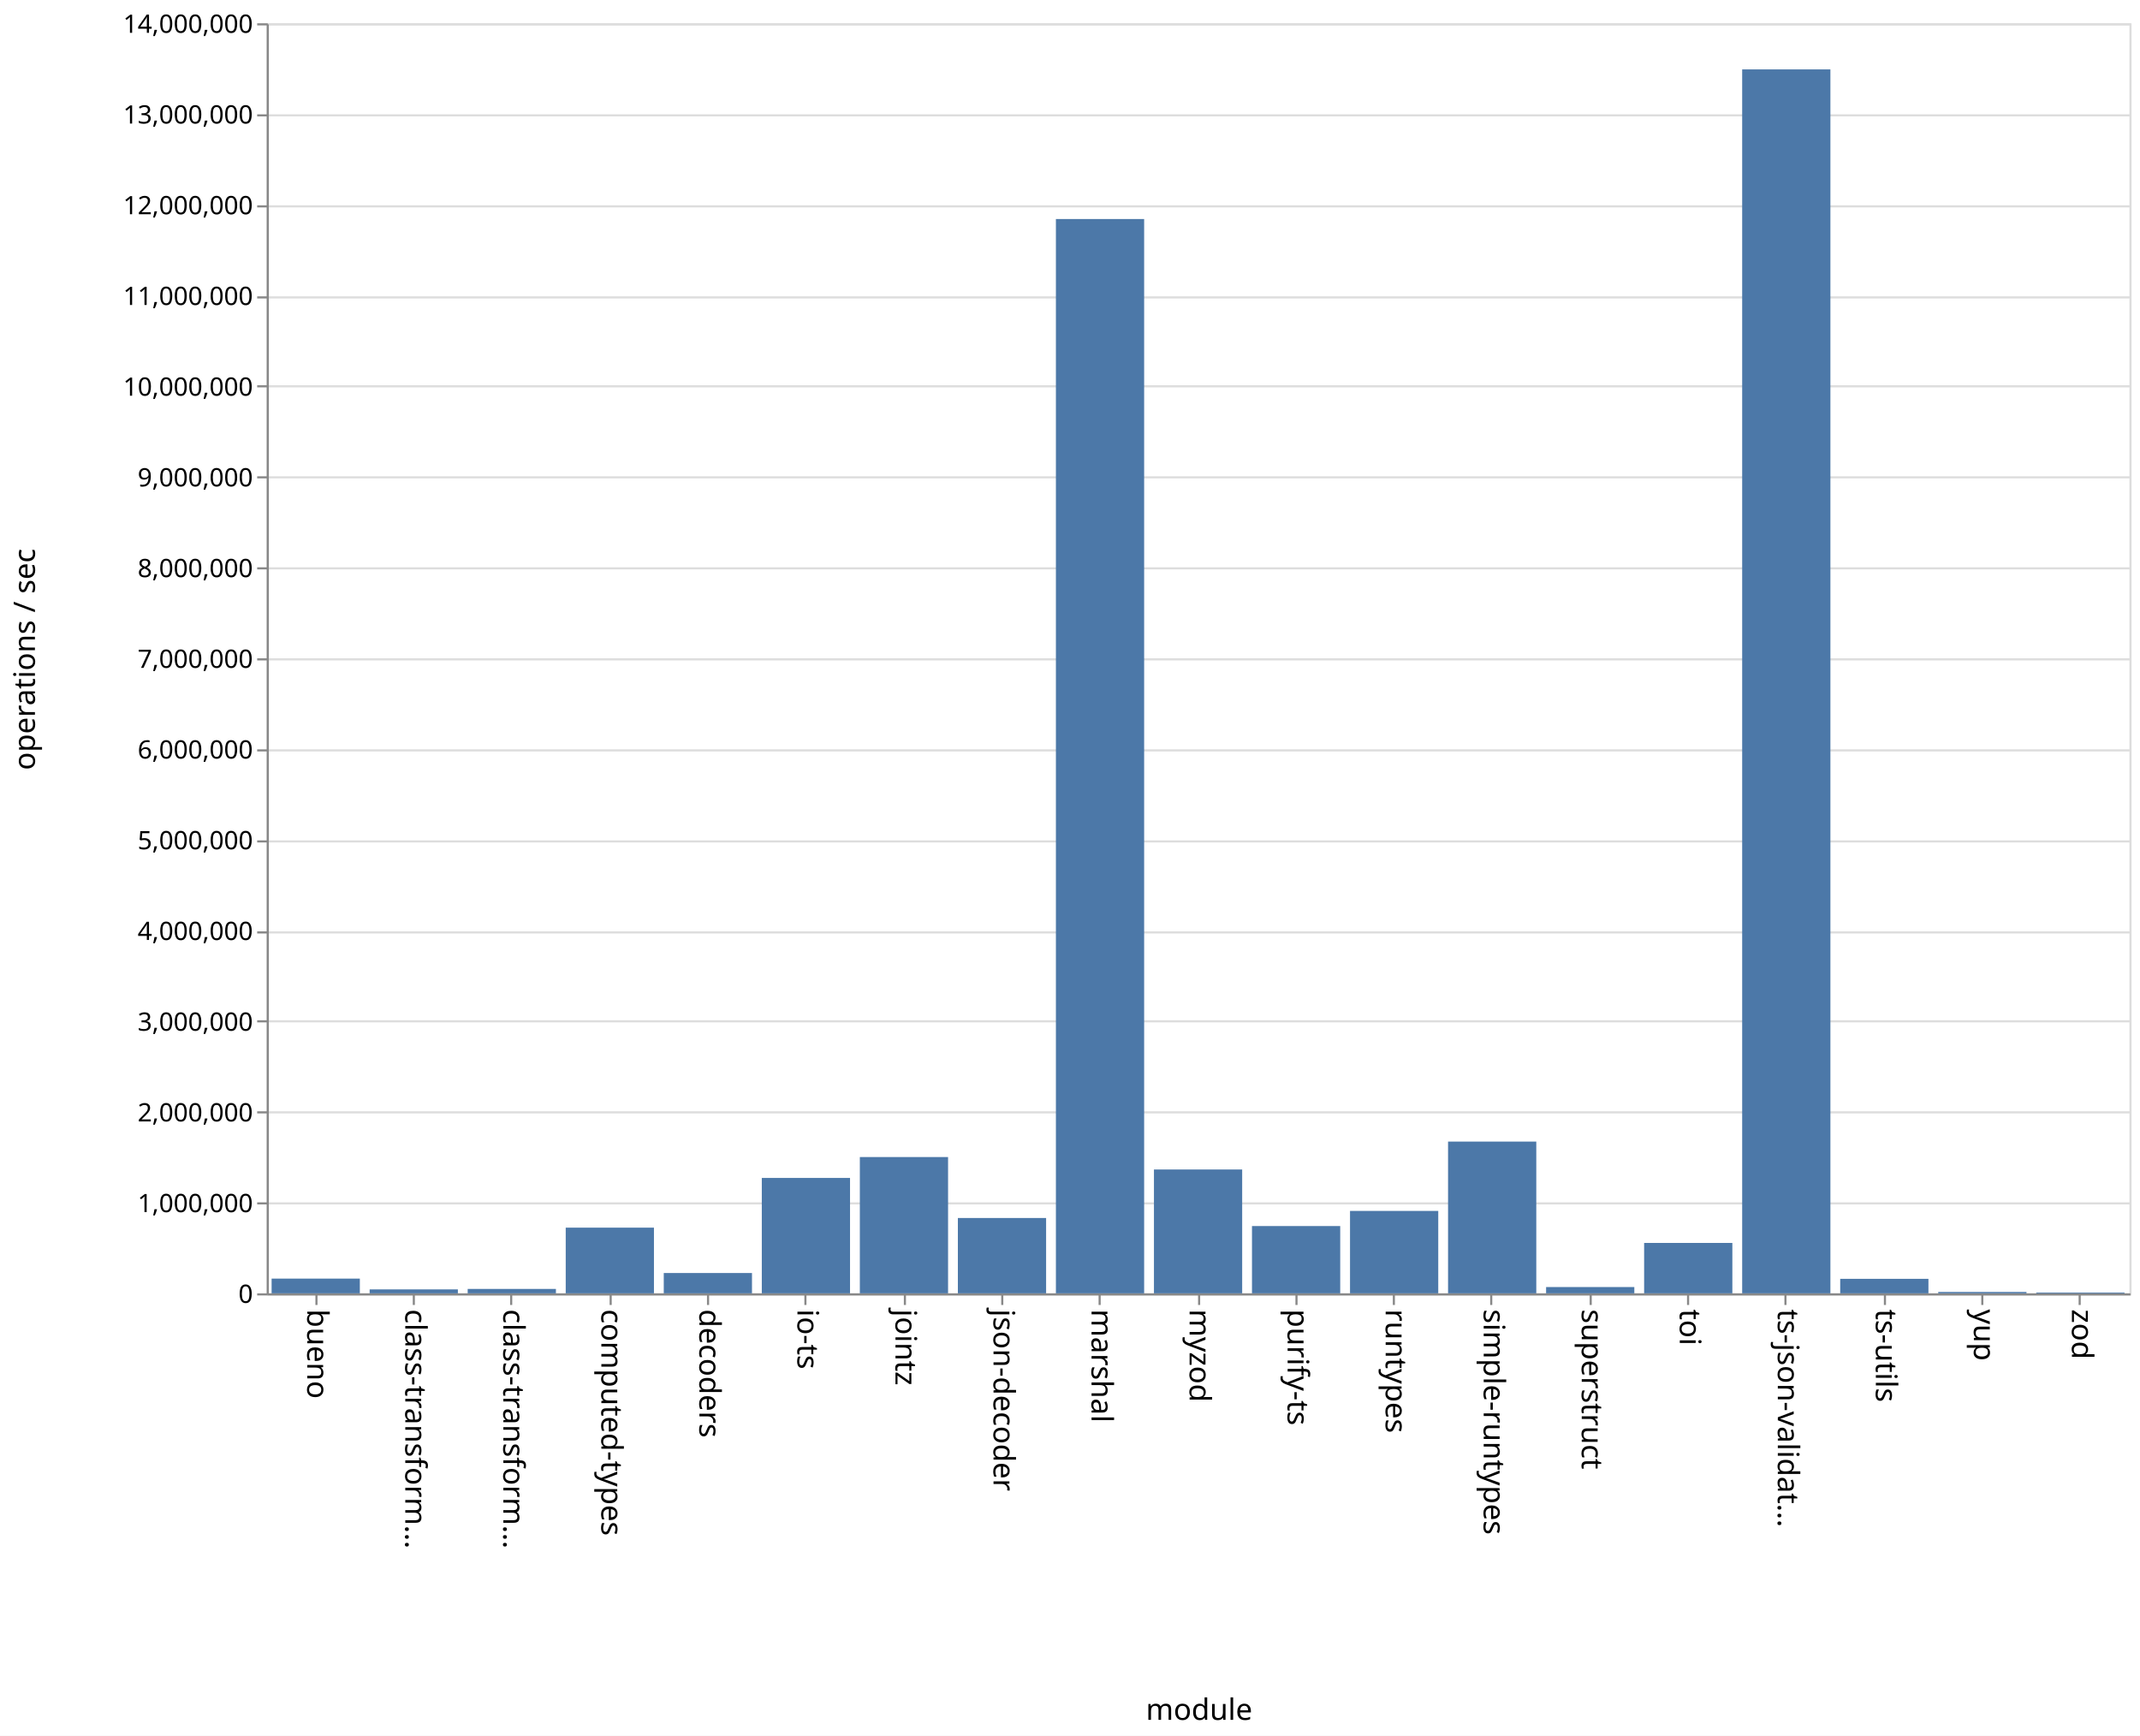
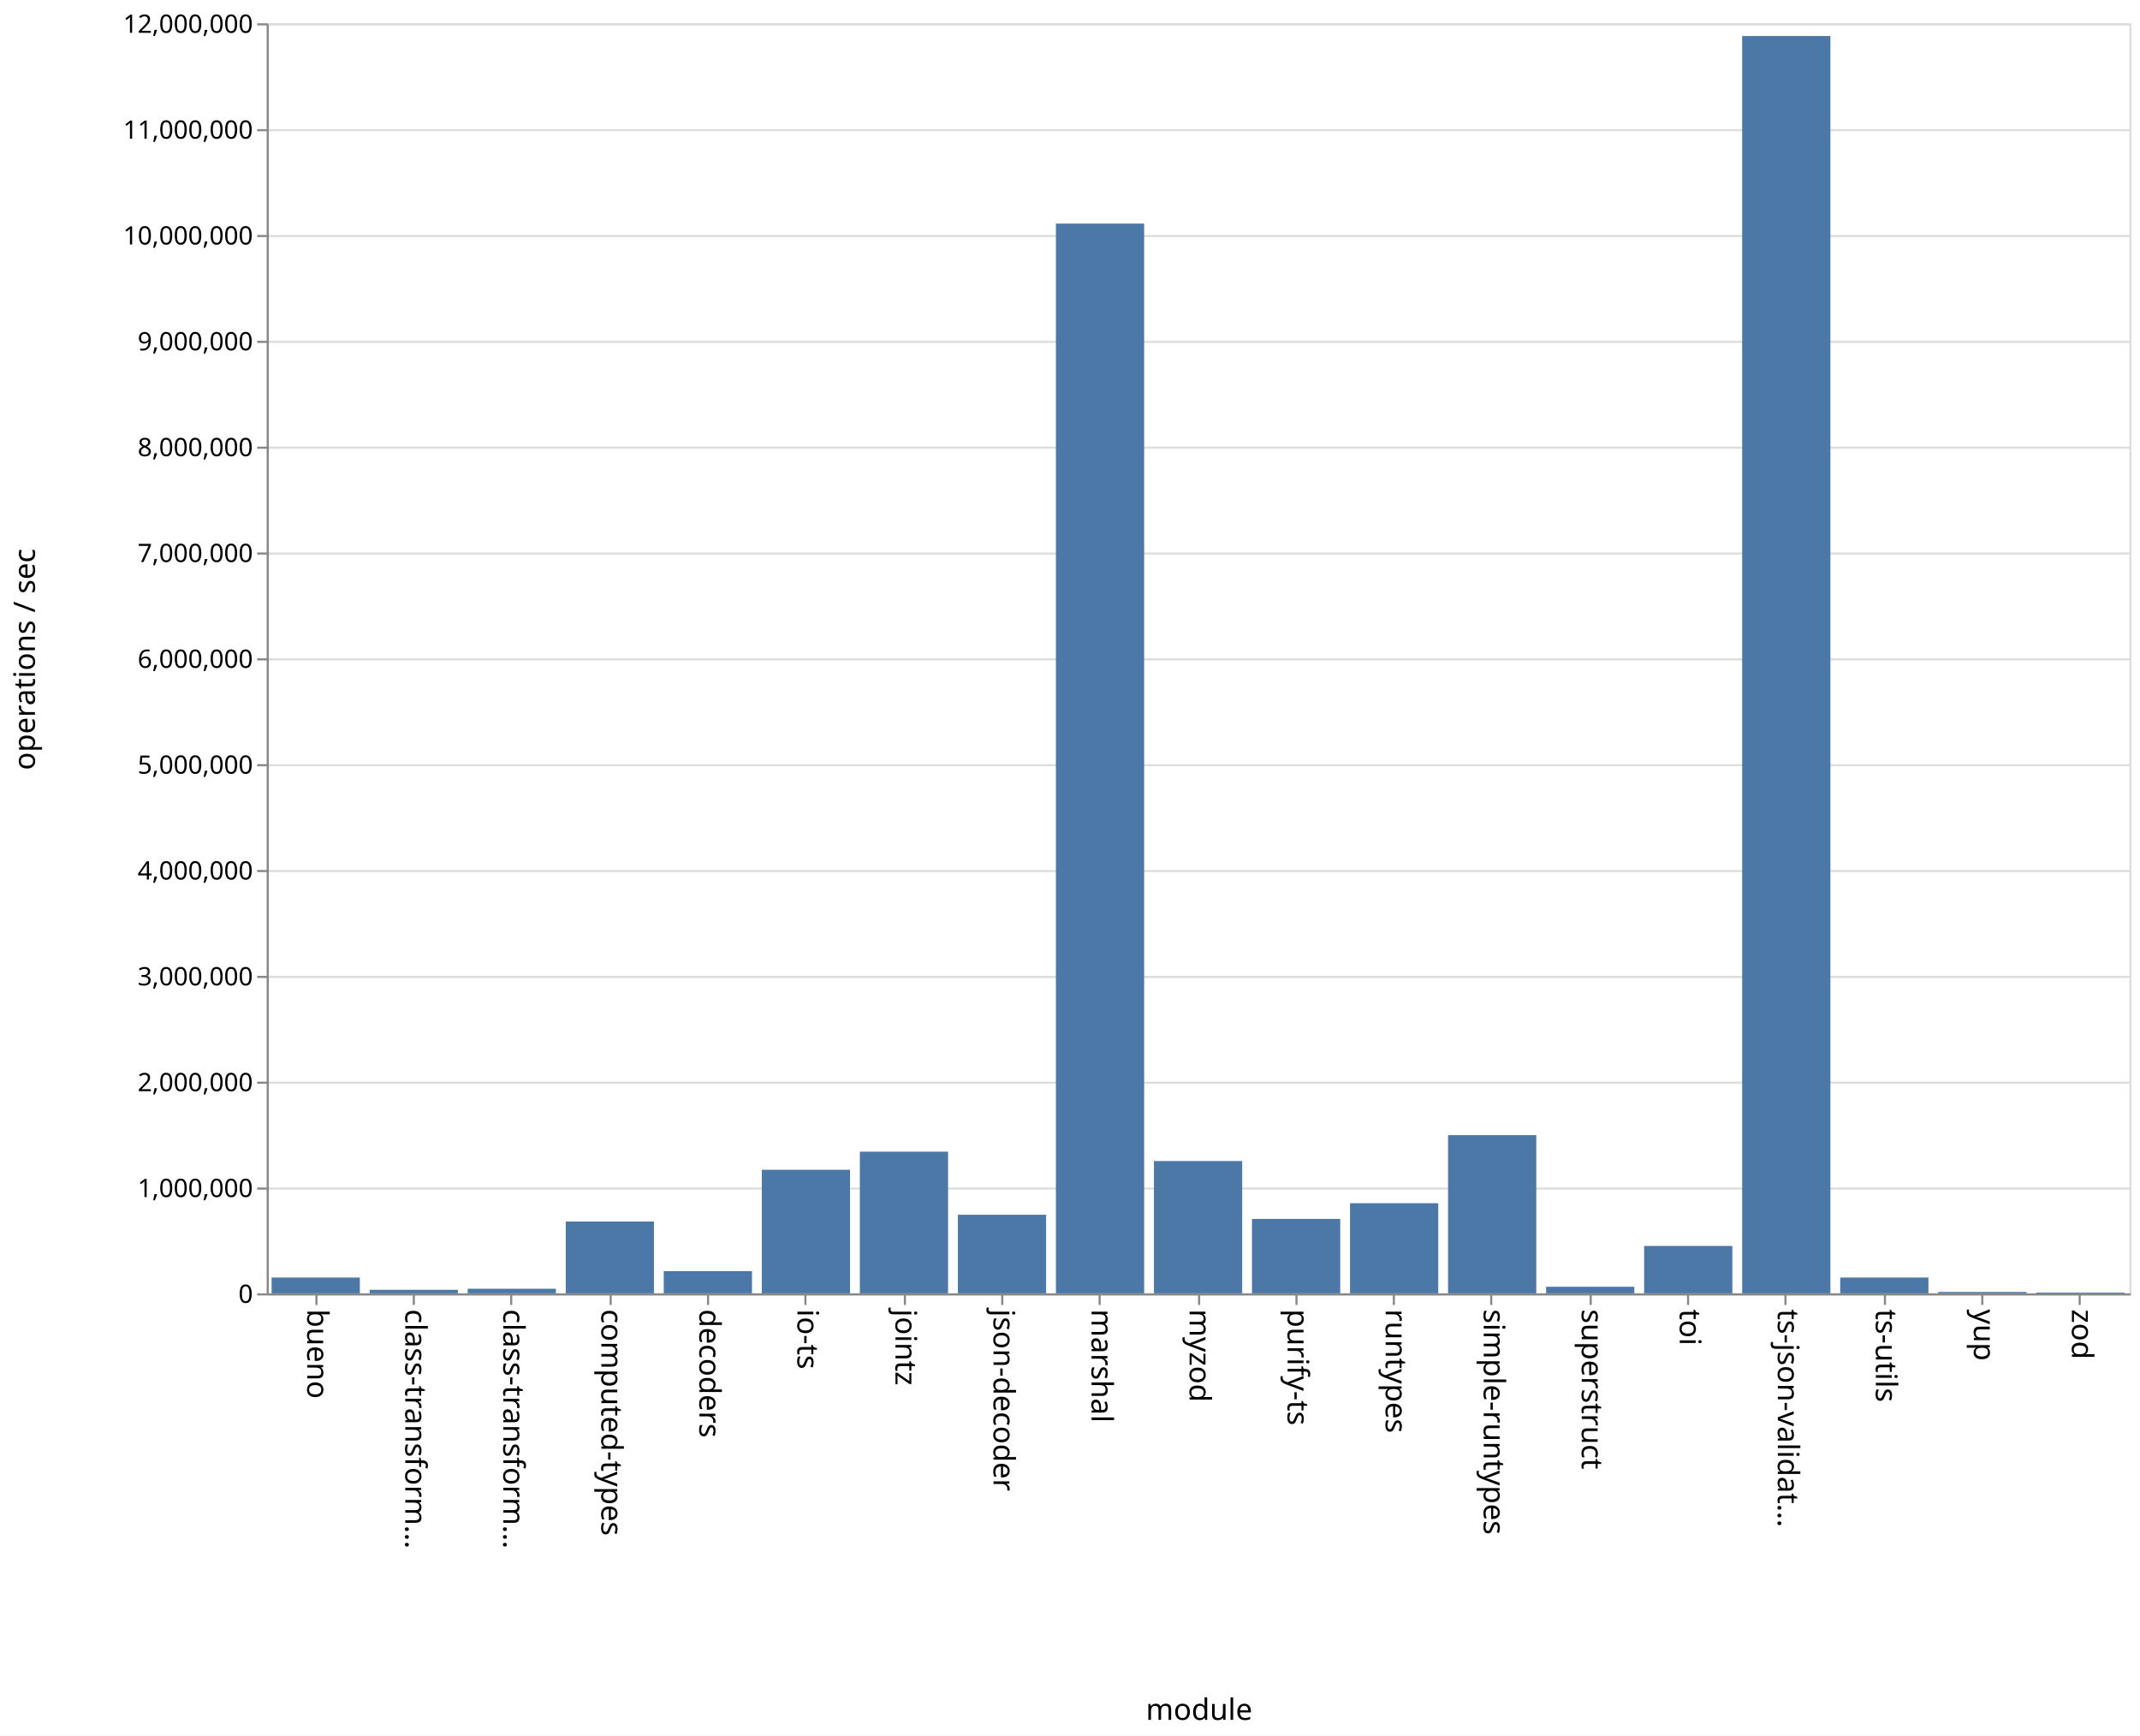
<svg xmlns="http://www.w3.org/2000/svg" class="marks" width="1011" height="820">
  <path fill="#fff" d="M0 0h1011v820H0z" />
  <g class="mark-group role-frame root" aria-roledescription="group mark container" fill="none" stroke-miterlimit="10">
    <path class="background" aria-hidden="true" d="M126.5 11.5h880v600h-880z" stroke="#ddd" />
-     <g class="mark-group role-axis" aria-roledescription="axis" aria-label="Y-axis for a linear scale with values from 0 to 14,000,000">
+     <g class="mark-group role-axis" aria-roledescription="axis" aria-label="Y-axis for a linear scale with values from 0 to 12,000,000">
      <path class="background" aria-hidden="true" d="M126.5 11.5z" pointer-events="none" />
      <g class="mark-rule role-axis-grid" pointer-events="none" stroke="#ddd">
-         <path d="M126.5 611.5h880M126.5 568.5h880M126.5 525.5h880M126.5 482.5h880M126.5 440.5h880M126.5 397.5h880M126.5 354.5h880M126.5 311.5h880M126.5 268.5h880M126.5 225.5h880M126.5 182.5h880M126.5 140.5h880M126.5 97.5h880M126.5 54.5h880M126.5 11.5h880" />
+         <path d="M126.5 611.5h880M126.5 561.5h880M126.5 511.5h880M126.5 461.5h880M126.5 411.5h880M126.5 361.5h880M126.5 311.5h880M126.5 261.5h880M126.5 211.5h880M126.5 161.5h880M126.5 111.5h880M126.5 61.5h880M126.5 11.5h880" />
      </g>
    </g>
    <g class="mark-group role-axis" aria-roledescription="axis" aria-label="X-axis titled 'module' for a discrete scale with 19 values: bueno, class-transformer-validator-async, class-transformer-validator-sync, computed-types, decoders, ending with zod">
      <path class="background" aria-hidden="true" d="M126.5 611.5z" pointer-events="none" />
      <g class="mark-rule role-axis-tick" pointer-events="none" stroke="#888">
        <path d="M149.5 611.5v5M195.5 611.5v5M241.5 611.5v5M288.5 611.5v5M334.5 611.5v5M380.5 611.5v5M427.5 611.5v5M473.5 611.5v5M519.5 611.5v5M566.5 611.5v5M612.5 611.5v5M658.5 611.5v5M704.5 611.5v5M751.5 611.5v5M797.5 611.5v5M843.5 611.5v5M890.5 611.5v5M936.5 611.5v5M982.5 611.5v5" />
      </g>
      <g class="mark-text role-axis-label" pointer-events="none" font-family="sans-serif" font-size="14" fill="#000">
        <text transform="rotate(90 -236.671 381.829)">
                    bueno
                </text>
        <text transform="rotate(90 -213.513 404.987)">
                    class-transform…
                </text>
        <text transform="rotate(90 -190.355 428.145)">
                    class-transform…
                </text>
        <text transform="rotate(90 -167.197 451.303)">
                    computed-types
                </text>
        <text transform="rotate(90 -144.04 474.46)">
                    decoders
                </text>
        <text transform="rotate(90 -120.882 497.618)">
                    io-ts
                </text>
        <text transform="rotate(90 -97.724 520.776)">
                    jointz
                </text>
        <text transform="rotate(90 -74.566 543.934)">
                    json-decoder
                </text>
        <text transform="rotate(90 -51.408 567.092)">
                    marshal
                </text>
        <text transform="rotate(90 -28.25 590.25)">
                    myzod
                </text>
        <text transform="rotate(90 -5.092 613.408)">
                    purify-ts
                </text>
        <text transform="rotate(90 18.066 636.566)">
                    runtypes
                </text>
        <text transform="rotate(90 41.224 659.724)">
                    simple-runtypes
                </text>
        <text transform="rotate(90 64.382 682.882)">
                    superstruct
                </text>
        <text transform="rotate(90 87.54 706.04)">
                    toi
                </text>
        <text transform="rotate(90 110.697 729.197)">
                    ts-json-validat…
                </text>
        <text transform="rotate(90 133.855 752.355)">
                    ts-utils
                </text>
        <text transform="rotate(90 157.013 775.513)">
                    yup
                </text>
        <text transform="rotate(90 180.171 798.671)">
                    zod
                </text>
      </g>
      <path stroke="#888" d="M126.5 611.5h880" pointer-events="none" />
      <text text-anchor="middle" transform="translate(566.5 812.5)" font-family="sans-serif" font-size="14" fill="#000" pointer-events="none">
                module
            </text>
    </g>
-     <g class="mark-group role-axis" aria-roledescription="axis" aria-label="Y-axis titled 'operations / sec' for a linear scale with values from 0 to 14,000,000">
+     <g class="mark-group role-axis" aria-roledescription="axis" aria-label="Y-axis titled 'operations / sec' for a linear scale with values from 0 to 12,000,000">
      <path class="background" aria-hidden="true" d="M126.5 11.5z" pointer-events="none" />
      <g class="mark-rule role-axis-tick" pointer-events="none" stroke="#888">
-         <path d="M126.5 611.5h-5M126.5 568.5h-5M126.5 525.5h-5M126.5 482.5h-5M126.5 440.5h-5M126.5 397.5h-5M126.5 354.5h-5M126.5 311.5h-5M126.5 268.5h-5M126.5 225.5h-5M126.5 182.5h-5M126.5 140.5h-5M126.5 97.5h-5M126.5 54.5h-5M126.5 11.5h-5" />
+         <path d="M126.5 611.5h-5M126.5 561.5h-5M126.5 511.5h-5M126.5 461.5h-5M126.5 411.5h-5M126.5 361.5h-5M126.5 311.5h-5M126.5 261.5h-5M126.5 211.5h-5M126.5 161.5h-5M126.5 111.5h-5M126.5 61.5h-5M126.5 11.5h-5" />
      </g>
      <g class="mark-text role-axis-label" pointer-events="none" text-anchor="end" font-family="sans-serif" font-size="12" fill="#000">
        <text transform="translate(119.5 615.5)">
                    0
                </text>
-         <text transform="translate(119.5 572.643)">
+         <text transform="translate(119.5 565.5)">
                    1,000,000
                </text>
-         <text transform="translate(119.5 529.786)">
+         <text transform="translate(119.5 515.5)">
                    2,000,000
                </text>
-         <text transform="translate(119.5 486.929)">
+         <text transform="translate(119.5 465.5)">
                    3,000,000
                </text>
-         <text transform="translate(119.5 444.071)">
+         <text transform="translate(119.5 415.5)">
                    4,000,000
                </text>
-         <text transform="translate(119.5 401.214)">
+         <text transform="translate(119.5 365.5)">
                    5,000,000
                </text>
-         <text transform="translate(119.5 358.357)">
+         <text transform="translate(119.5 315.5)">
                    6,000,000
                </text>
-         <text transform="translate(119.5 315.5)">
+         <text transform="translate(119.5 265.5)">
                    7,000,000
                </text>
-         <text transform="translate(119.5 272.643)">
+         <text transform="translate(119.5 215.5)">
                    8,000,000
                </text>
-         <text transform="translate(119.5 229.786)">
+         <text transform="translate(119.5 165.5)">
                    9,000,000
                </text>
-         <text transform="translate(119.5 186.929)">
+         <text transform="translate(119.5 115.5)">
                    10,000,000
                </text>
-         <text transform="translate(119.5 144.071)">
+         <text transform="translate(119.5 65.5)">
                    11,000,000
                </text>
-         <text transform="translate(119.5 101.214)">
+         <text transform="translate(119.5 15.5)">
                    12,000,000
-                 </text>
-         <text transform="translate(119.5 58.357)">
-                     13,000,000
-                 </text>
-         <text transform="translate(119.5 15.5)">
-                     14,000,000
                </text>
      </g>
      <path stroke="#888" d="M126.5 611.5v-600" pointer-events="none" />
      <text text-anchor="middle" transform="rotate(-90 164 147.5)" font-family="sans-serif" font-size="14" fill="#000" pointer-events="none">
                operations / sec
            </text>
    </g>
    <g class="mark-rect role-mark marks" aria-roledescription="rect mark container" fill="#4c78a8">
-       <path d="M128.316 604.036H170V611h-41.684zM174.632 609.124h41.684V611h-41.684zM220.947 608.91h41.685V611h-41.685zM267.263 579.97h41.684V611h-41.684zM313.579 601.39h41.684V611H313.58zM359.895 556.489h41.684V611h-41.684zM406.21 546.608h41.685V611H406.21zM452.526 575.395h41.685V611h-41.685zM498.842 103.47h41.684V611h-41.684zM545.158 552.484h41.684V611h-41.684zM591.474 579.2h41.684V611h-41.684zM637.79 572.065h41.684V611h-41.685zM684.105 539.315h41.684V611h-41.684zM730.421 608.021h41.684V611h-41.684zM776.737 587.19h41.684V611h-41.684zM823.053 32.796h41.684V611h-41.684zM869.368 604.158h41.685V611h-41.685zM915.684 610.349h41.684V611h-41.684zM962 610.62h41.684v.38H962z" />
+       <path d="M128.316 603.525H170V611h-41.684zM174.632 609.314h41.684V611h-41.684zM220.947 608.824h41.685V611h-41.685zM267.263 577.068h41.684V611h-41.684zM313.579 600.503h41.684V611H313.58zM359.895 552.617h41.684V611h-41.684zM406.21 544.07h41.685V611H406.21zM452.526 573.859h41.685V611h-41.685zM498.842 105.633h41.684V611h-41.684zM545.158 548.51h41.684V611h-41.684zM591.474 575.845h41.684V611h-41.684zM637.79 568.434h41.684V611h-41.685zM684.105 536.267h41.684V611h-41.684zM730.421 607.905h41.684V611h-41.684zM776.737 588.629h41.684V611h-41.684zM823.053 17.014h41.684V611h-41.684zM869.368 603.538h41.685V611h-41.685zM915.684 610.347h41.684V611h-41.684zM962 610.63h41.684v.37H962z" />
    </g>
  </g>
</svg>
